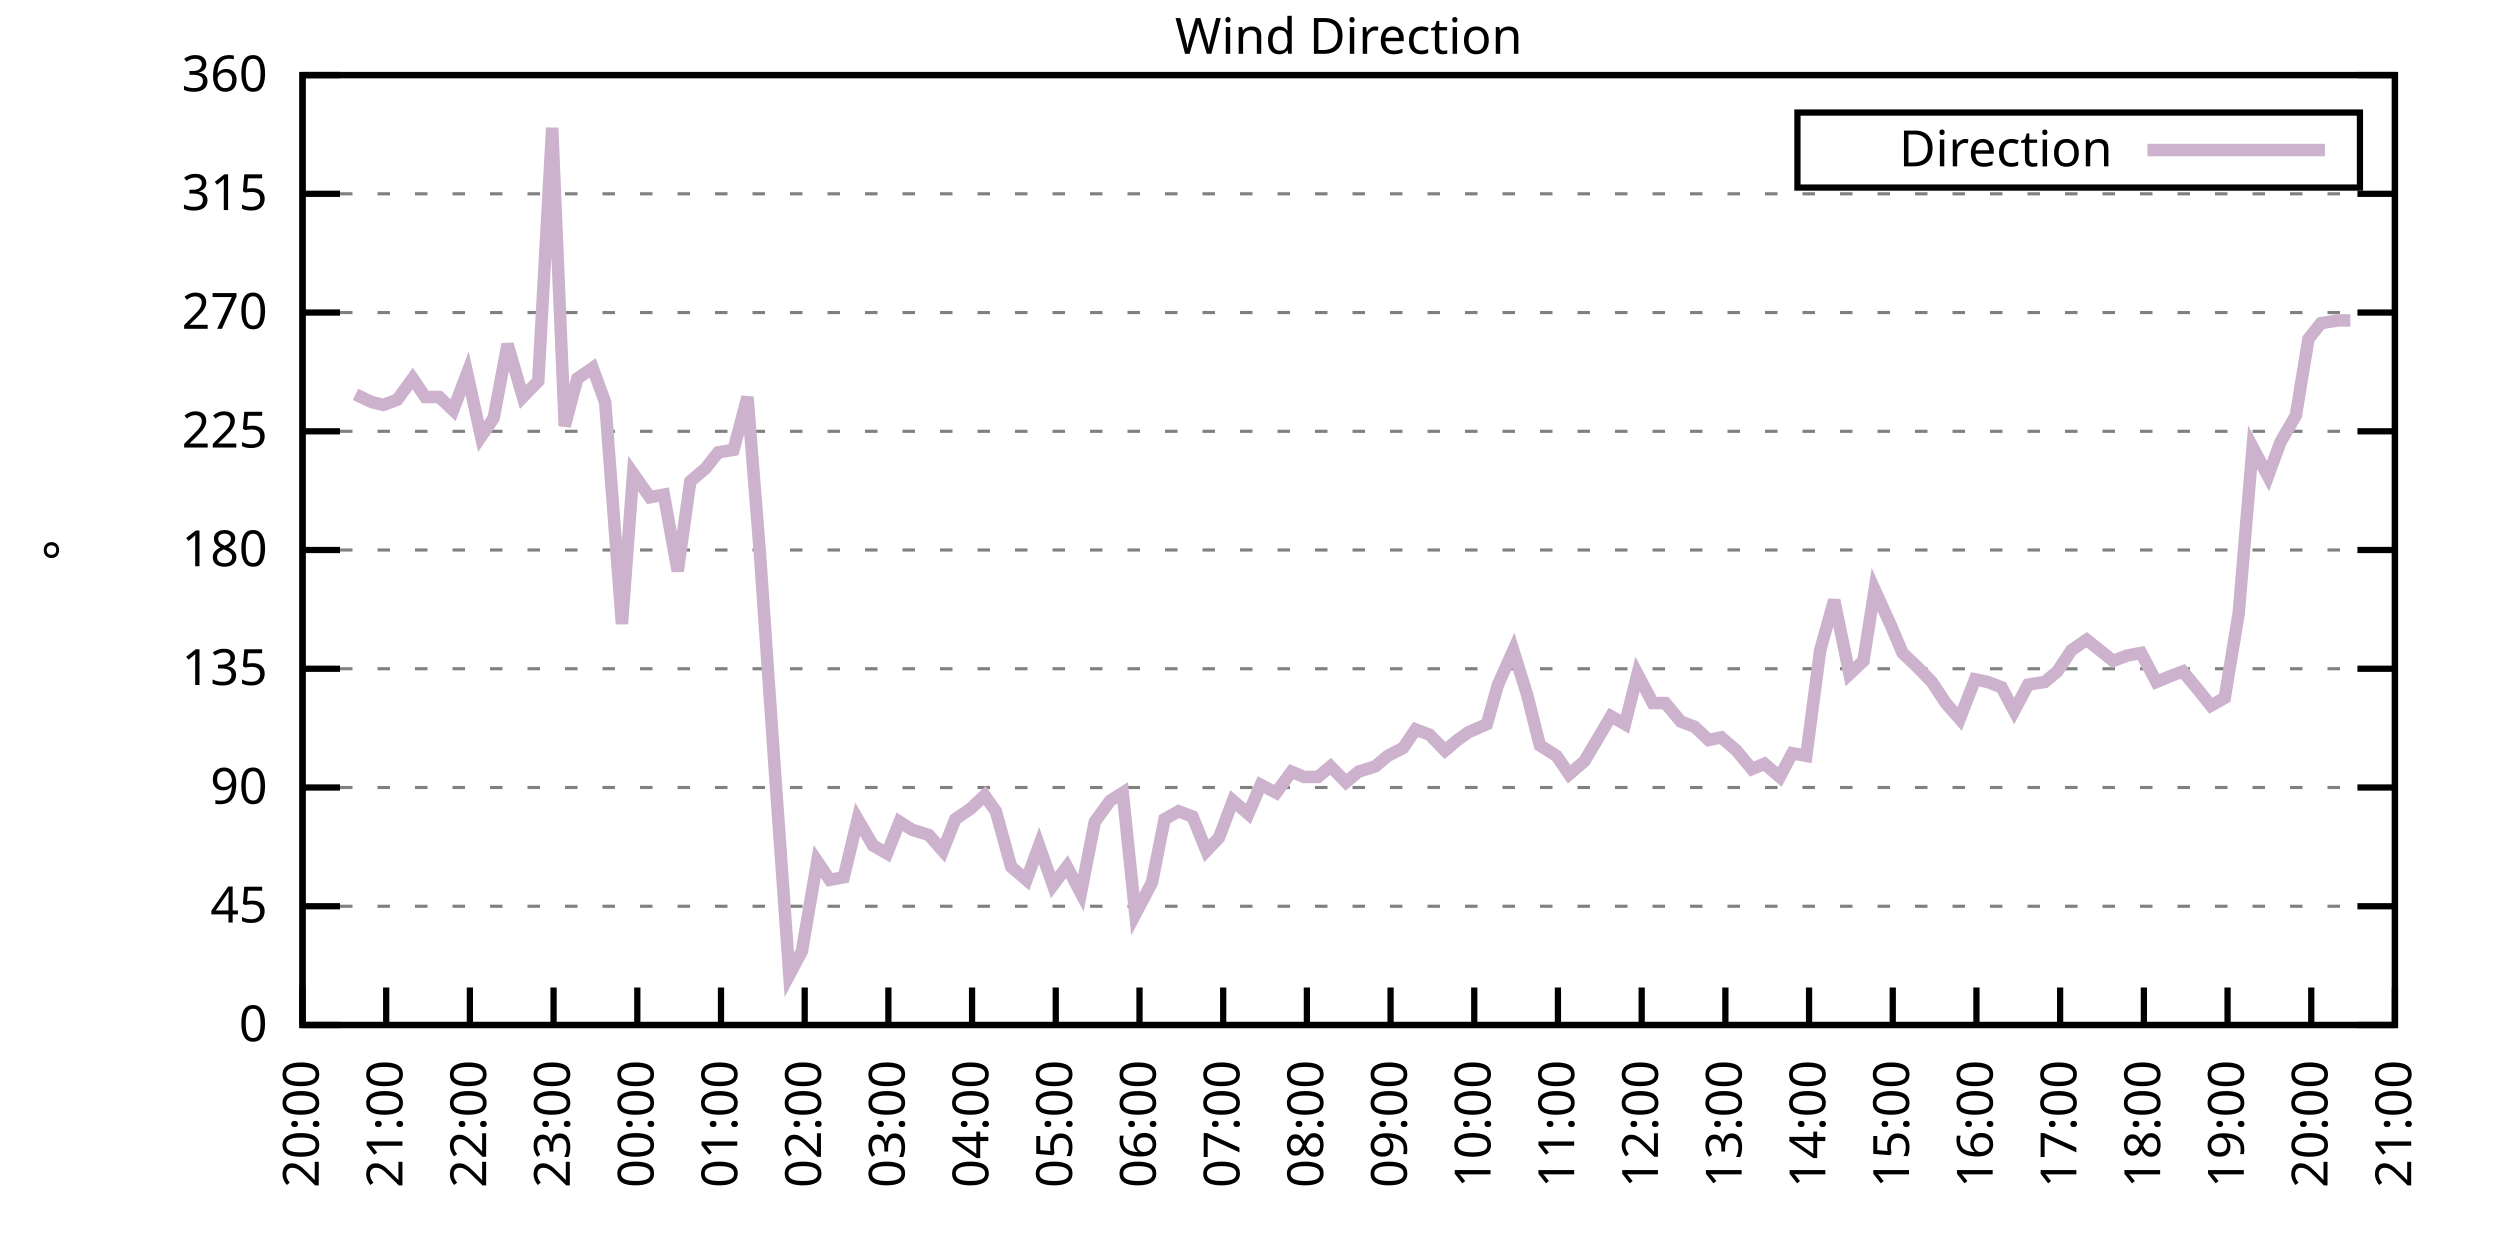
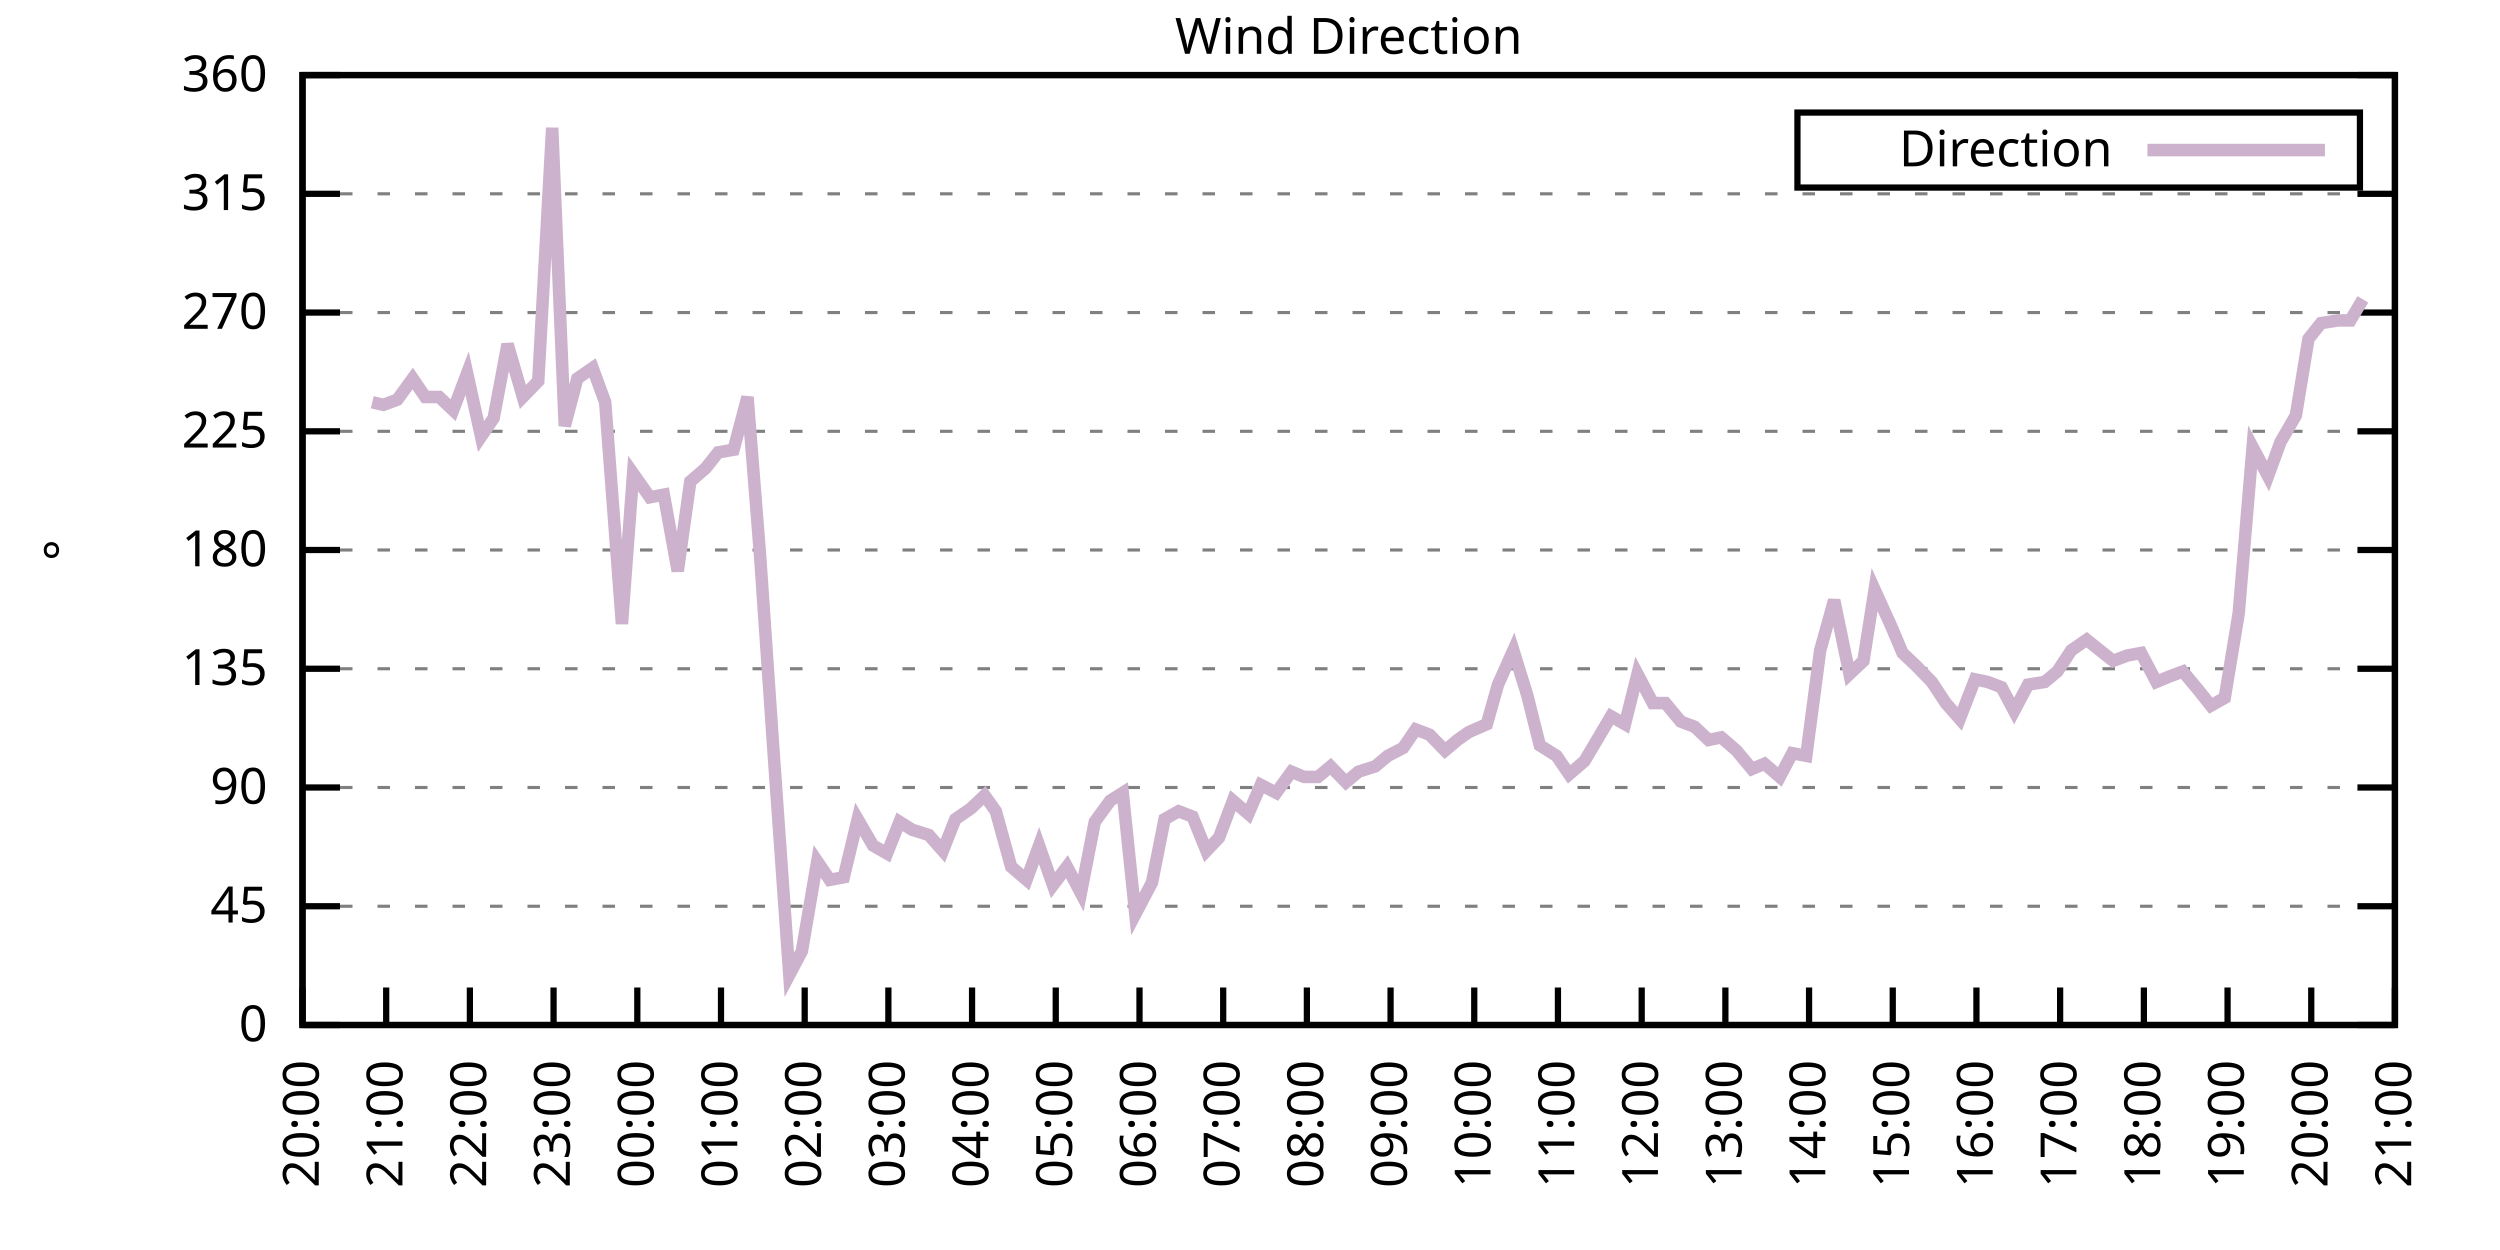
<svg xmlns="http://www.w3.org/2000/svg" xmlns:xlink="http://www.w3.org/1999/xlink" width="400" height="200" viewBox="0 0 400 200">
  <g id="gnuplot_canvas">
    <rect x="0" y="0" width="400" height="200" fill="none" />
    <defs>
      <circle id="gpDot" r="0.5" stroke-width="0.5" stroke="currentColor" />
      <path id="gpPt0" stroke-width="0.333" stroke="currentColor" d="M-1,0 h2 M0,-1 v2" />
      <path id="gpPt1" stroke-width="0.333" stroke="currentColor" d="M-1,-1 L1,1 M1,-1 L-1,1" />
      <path id="gpPt2" stroke-width="0.333" stroke="currentColor" d="M-1,0 L1,0 M0,-1 L0,1 M-1,-1 L1,1 M-1,1 L1,-1" />
      <rect id="gpPt3" stroke-width="0.333" stroke="currentColor" x="-1" y="-1" width="2" height="2" />
      <rect id="gpPt4" stroke-width="0.333" stroke="currentColor" fill="currentColor" x="-1" y="-1" width="2" height="2" />
      <circle id="gpPt5" stroke-width="0.333" stroke="currentColor" cx="0" cy="0" r="1" />
      <use xlink:href="#gpPt5" id="gpPt6" fill="currentColor" stroke="none" />
      <path id="gpPt7" stroke-width="0.333" stroke="currentColor" d="M0,-1.33 L-1.33,0.67 L1.33,0.67 z" />
      <use xlink:href="#gpPt7" id="gpPt8" fill="currentColor" stroke="none" />
      <use xlink:href="#gpPt7" id="gpPt9" stroke="currentColor" transform="rotate(180)" />
      <use xlink:href="#gpPt9" id="gpPt10" fill="currentColor" stroke="none" />
      <use xlink:href="#gpPt3" id="gpPt11" stroke="currentColor" transform="rotate(45)" />
      <use xlink:href="#gpPt11" id="gpPt12" fill="currentColor" stroke="none" />
      <path id="gpPt13" stroke-width="0.333" stroke="currentColor" d="M0,1.330 L1.265,0.411 L0.782,-1.067 L-0.782,-1.076 L-1.265,0.411 z" />
      <use xlink:href="#gpPt13" id="gpPt14" fill="currentColor" stroke="none" />
      <filter id="textbox" filterUnits="objectBoundingBox" x="0" y="0" height="1" width="1">
        <feFlood flood-color="white" flood-opacity="1" result="bgnd" />
        <feComposite in="SourceGraphic" in2="bgnd" operator="atop" />
      </filter>
      <filter id="greybox" filterUnits="objectBoundingBox" x="0" y="0" height="1" width="1">
        <feFlood flood-color="lightgrey" flood-opacity="1" result="grey" />
        <feComposite in="SourceGraphic" in2="grey" operator="atop" />
      </filter>
    </defs>
    <g fill="none" color="white" stroke="currentColor" stroke-width="1.00" stroke-linecap="butt" stroke-linejoin="miter">
</g>
    <g fill="none" color="black" stroke="currentColor" stroke-width="1.00" stroke-linecap="butt" stroke-linejoin="miter">
      <g stroke="none" shape-rendering="crispEdges">
        <polygon fill="rgb(255, 255, 255)" points="48.40,164.00 383.18,164.00 383.18,12.02 48.40,12.02 " />
      </g>
    </g>
    <g fill="none" color="black" stroke="currentColor" stroke-width="1.00" stroke-linecap="butt" stroke-linejoin="miter">
</g>
    <g fill="none" color="black" stroke="black" stroke-width="0.50" stroke-linecap="butt" stroke-linejoin="miter">
</g>
    <g fill="none" color="gray" stroke="currentColor" stroke-width="0.50" stroke-linecap="butt" stroke-linejoin="miter">
      <path stroke="gray" stroke-dasharray="2,4" class="gridline" d="M48.40,164.00 L383.19,164.00  " />
    </g>
    <g fill="none" color="gray" stroke="gray" stroke-width="1.00" stroke-linecap="butt" stroke-linejoin="miter">
</g>
    <g fill="none" color="black" stroke="currentColor" stroke-width="1.00" stroke-linecap="butt" stroke-linejoin="miter">
      <path stroke="black" d="M48.40,164.00 L54.40,164.00 M383.19,164.00 L377.19,164.00  " />
      <g transform="translate(42.80,166.60)" stroke="none" fill="black" font-family="Sans" font-size="8.00" text-anchor="end">
        <text>
          <tspan font-family="Sans"> 0</tspan>
        </text>
      </g>
    </g>
    <g fill="none" color="black" stroke="currentColor" stroke-width="1.00" stroke-linecap="butt" stroke-linejoin="miter">
</g>
    <g fill="none" color="black" stroke="black" stroke-width="0.50" stroke-linecap="butt" stroke-linejoin="miter">
</g>
    <g fill="none" color="gray" stroke="currentColor" stroke-width="0.50" stroke-linecap="butt" stroke-linejoin="miter">
      <path stroke="gray" stroke-dasharray="2,4" class="gridline" d="M48.40,145.00 L383.19,145.00  " />
    </g>
    <g fill="none" color="gray" stroke="gray" stroke-width="1.00" stroke-linecap="butt" stroke-linejoin="miter">
</g>
    <g fill="none" color="black" stroke="currentColor" stroke-width="1.00" stroke-linecap="butt" stroke-linejoin="miter">
      <path stroke="black" d="M48.40,145.00 L54.40,145.00 M383.19,145.00 L377.19,145.00  " />
      <g transform="translate(42.80,147.60)" stroke="none" fill="black" font-family="Sans" font-size="8.00" text-anchor="end">
        <text>
          <tspan font-family="Sans"> 45</tspan>
        </text>
      </g>
    </g>
    <g fill="none" color="black" stroke="currentColor" stroke-width="1.00" stroke-linecap="butt" stroke-linejoin="miter">
</g>
    <g fill="none" color="black" stroke="black" stroke-width="0.50" stroke-linecap="butt" stroke-linejoin="miter">
</g>
    <g fill="none" color="gray" stroke="currentColor" stroke-width="0.50" stroke-linecap="butt" stroke-linejoin="miter">
      <path stroke="gray" stroke-dasharray="2,4" class="gridline" d="M48.40,126.00 L383.19,126.00  " />
    </g>
    <g fill="none" color="gray" stroke="gray" stroke-width="1.00" stroke-linecap="butt" stroke-linejoin="miter">
</g>
    <g fill="none" color="black" stroke="currentColor" stroke-width="1.00" stroke-linecap="butt" stroke-linejoin="miter">
      <path stroke="black" d="M48.40,126.00 L54.40,126.00 M383.19,126.00 L377.19,126.00  " />
      <g transform="translate(42.80,128.60)" stroke="none" fill="black" font-family="Sans" font-size="8.00" text-anchor="end">
        <text>
          <tspan font-family="Sans"> 90</tspan>
        </text>
      </g>
    </g>
    <g fill="none" color="black" stroke="currentColor" stroke-width="1.00" stroke-linecap="butt" stroke-linejoin="miter">
</g>
    <g fill="none" color="black" stroke="black" stroke-width="0.50" stroke-linecap="butt" stroke-linejoin="miter">
</g>
    <g fill="none" color="gray" stroke="currentColor" stroke-width="0.50" stroke-linecap="butt" stroke-linejoin="miter">
      <path stroke="gray" stroke-dasharray="2,4" class="gridline" d="M48.40,107.00 L383.19,107.00  " />
    </g>
    <g fill="none" color="gray" stroke="gray" stroke-width="1.00" stroke-linecap="butt" stroke-linejoin="miter">
</g>
    <g fill="none" color="black" stroke="currentColor" stroke-width="1.00" stroke-linecap="butt" stroke-linejoin="miter">
      <path stroke="black" d="M48.40,107.00 L54.40,107.00 M383.19,107.00 L377.19,107.00  " />
      <g transform="translate(42.80,109.60)" stroke="none" fill="black" font-family="Sans" font-size="8.00" text-anchor="end">
        <text>
          <tspan font-family="Sans"> 135</tspan>
        </text>
      </g>
    </g>
    <g fill="none" color="black" stroke="currentColor" stroke-width="1.00" stroke-linecap="butt" stroke-linejoin="miter">
</g>
    <g fill="none" color="black" stroke="black" stroke-width="0.50" stroke-linecap="butt" stroke-linejoin="miter">
</g>
    <g fill="none" color="gray" stroke="currentColor" stroke-width="0.50" stroke-linecap="butt" stroke-linejoin="miter">
      <path stroke="gray" stroke-dasharray="2,4" class="gridline" d="M48.40,88.00 L383.19,88.00  " />
    </g>
    <g fill="none" color="gray" stroke="gray" stroke-width="1.00" stroke-linecap="butt" stroke-linejoin="miter">
</g>
    <g fill="none" color="black" stroke="currentColor" stroke-width="1.00" stroke-linecap="butt" stroke-linejoin="miter">
      <path stroke="black" d="M48.40,88.00 L54.40,88.00 M383.19,88.00 L377.19,88.00  " />
      <g transform="translate(42.80,90.60)" stroke="none" fill="black" font-family="Sans" font-size="8.00" text-anchor="end">
        <text>
          <tspan font-family="Sans"> 180</tspan>
        </text>
      </g>
    </g>
    <g fill="none" color="black" stroke="currentColor" stroke-width="1.00" stroke-linecap="butt" stroke-linejoin="miter">
</g>
    <g fill="none" color="black" stroke="black" stroke-width="0.50" stroke-linecap="butt" stroke-linejoin="miter">
</g>
    <g fill="none" color="gray" stroke="currentColor" stroke-width="0.50" stroke-linecap="butt" stroke-linejoin="miter">
      <path stroke="gray" stroke-dasharray="2,4" class="gridline" d="M48.40,69.01 L383.19,69.01  " />
    </g>
    <g fill="none" color="gray" stroke="gray" stroke-width="1.00" stroke-linecap="butt" stroke-linejoin="miter">
</g>
    <g fill="none" color="black" stroke="currentColor" stroke-width="1.00" stroke-linecap="butt" stroke-linejoin="miter">
      <path stroke="black" d="M48.40,69.01 L54.40,69.01 M383.19,69.01 L377.19,69.01  " />
      <g transform="translate(42.80,71.61)" stroke="none" fill="black" font-family="Sans" font-size="8.00" text-anchor="end">
        <text>
          <tspan font-family="Sans"> 225</tspan>
        </text>
      </g>
    </g>
    <g fill="none" color="black" stroke="currentColor" stroke-width="1.00" stroke-linecap="butt" stroke-linejoin="miter">
</g>
    <g fill="none" color="black" stroke="black" stroke-width="0.50" stroke-linecap="butt" stroke-linejoin="miter">
</g>
    <g fill="none" color="gray" stroke="currentColor" stroke-width="0.50" stroke-linecap="butt" stroke-linejoin="miter">
      <path stroke="gray" stroke-dasharray="2,4" class="gridline" d="M48.40,50.01 L383.19,50.01  " />
    </g>
    <g fill="none" color="gray" stroke="gray" stroke-width="1.00" stroke-linecap="butt" stroke-linejoin="miter">
</g>
    <g fill="none" color="black" stroke="currentColor" stroke-width="1.00" stroke-linecap="butt" stroke-linejoin="miter">
      <path stroke="black" d="M48.40,50.01 L54.40,50.01 M383.19,50.01 L377.19,50.01  " />
      <g transform="translate(42.80,52.61)" stroke="none" fill="black" font-family="Sans" font-size="8.00" text-anchor="end">
        <text>
          <tspan font-family="Sans"> 270</tspan>
        </text>
      </g>
    </g>
    <g fill="none" color="black" stroke="currentColor" stroke-width="1.00" stroke-linecap="butt" stroke-linejoin="miter">
</g>
    <g fill="none" color="black" stroke="black" stroke-width="0.50" stroke-linecap="butt" stroke-linejoin="miter">
</g>
    <g fill="none" color="gray" stroke="currentColor" stroke-width="0.50" stroke-linecap="butt" stroke-linejoin="miter">
      <path stroke="gray" stroke-dasharray="2,4" class="gridline" d="M48.40,31.01 L383.19,31.01  " />
    </g>
    <g fill="none" color="gray" stroke="gray" stroke-width="1.00" stroke-linecap="butt" stroke-linejoin="miter">
</g>
    <g fill="none" color="black" stroke="currentColor" stroke-width="1.00" stroke-linecap="butt" stroke-linejoin="miter">
      <path stroke="black" d="M48.40,31.01 L54.40,31.01 M383.19,31.01 L377.19,31.01  " />
      <g transform="translate(42.80,33.61)" stroke="none" fill="black" font-family="Sans" font-size="8.00" text-anchor="end">
        <text>
          <tspan font-family="Sans"> 315</tspan>
        </text>
      </g>
    </g>
    <g fill="none" color="black" stroke="currentColor" stroke-width="1.00" stroke-linecap="butt" stroke-linejoin="miter">
</g>
    <g fill="none" color="black" stroke="black" stroke-width="0.50" stroke-linecap="butt" stroke-linejoin="miter">
</g>
    <g fill="none" color="gray" stroke="currentColor" stroke-width="0.50" stroke-linecap="butt" stroke-linejoin="miter">
      <path stroke="gray" stroke-dasharray="2,4" class="gridline" d="M48.40,12.01 L383.19,12.01  " />
    </g>
    <g fill="none" color="gray" stroke="gray" stroke-width="1.00" stroke-linecap="butt" stroke-linejoin="miter">
</g>
    <g fill="none" color="black" stroke="currentColor" stroke-width="1.00" stroke-linecap="butt" stroke-linejoin="miter">
      <path stroke="black" d="M48.40,12.01 L54.40,12.01 M383.19,12.01 L377.19,12.01  " />
      <g transform="translate(42.80,14.61)" stroke="none" fill="black" font-family="Sans" font-size="8.00" text-anchor="end">
        <text>
          <tspan font-family="Sans"> 360</tspan>
        </text>
      </g>
    </g>
    <g fill="none" color="black" stroke="currentColor" stroke-width="1.00" stroke-linecap="butt" stroke-linejoin="miter">
      <path stroke="black" d="M48.40,164.00 L48.40,158.00  " />
      <g transform="translate(51.00,169.60) rotate(270.00)" stroke="none" fill="black" font-family="Sans" font-size="8.00" text-anchor="end">
        <text>
          <tspan font-family="Sans">20:00</tspan>
        </text>
      </g>
    </g>
    <g fill="none" color="black" stroke="currentColor" stroke-width="1.00" stroke-linecap="butt" stroke-linejoin="miter">
      <path stroke="black" d="M61.79,164.00 L61.79,158.00  " />
      <g transform="translate(64.39,169.60) rotate(270.00)" stroke="none" fill="black" font-family="Sans" font-size="8.00" text-anchor="end">
        <text>
          <tspan font-family="Sans">21:00</tspan>
        </text>
      </g>
    </g>
    <g fill="none" color="black" stroke="currentColor" stroke-width="1.00" stroke-linecap="butt" stroke-linejoin="miter">
      <path stroke="black" d="M75.18,164.00 L75.18,158.00  " />
      <g transform="translate(77.78,169.60) rotate(270.00)" stroke="none" fill="black" font-family="Sans" font-size="8.00" text-anchor="end">
        <text>
          <tspan font-family="Sans">22:00</tspan>
        </text>
      </g>
    </g>
    <g fill="none" color="black" stroke="currentColor" stroke-width="1.00" stroke-linecap="butt" stroke-linejoin="miter">
      <path stroke="black" d="M88.57,164.00 L88.57,158.00  " />
      <g transform="translate(91.17,169.60) rotate(270.00)" stroke="none" fill="black" font-family="Sans" font-size="8.00" text-anchor="end">
        <text>
          <tspan font-family="Sans">23:00</tspan>
        </text>
      </g>
    </g>
    <g fill="none" color="black" stroke="currentColor" stroke-width="1.00" stroke-linecap="butt" stroke-linejoin="miter">
      <path stroke="black" d="M101.97,164.00 L101.97,158.00  " />
      <g transform="translate(104.57,169.60) rotate(270.00)" stroke="none" fill="black" font-family="Sans" font-size="8.00" text-anchor="end">
        <text>
          <tspan font-family="Sans">00:00</tspan>
        </text>
      </g>
    </g>
    <g fill="none" color="black" stroke="currentColor" stroke-width="1.00" stroke-linecap="butt" stroke-linejoin="miter">
      <path stroke="black" d="M115.36,164.00 L115.36,158.00  " />
      <g transform="translate(117.96,169.60) rotate(270.00)" stroke="none" fill="black" font-family="Sans" font-size="8.00" text-anchor="end">
        <text>
          <tspan font-family="Sans">01:00</tspan>
        </text>
      </g>
    </g>
    <g fill="none" color="black" stroke="currentColor" stroke-width="1.00" stroke-linecap="butt" stroke-linejoin="miter">
      <path stroke="black" d="M128.75,164.00 L128.75,158.00  " />
      <g transform="translate(131.35,169.60) rotate(270.00)" stroke="none" fill="black" font-family="Sans" font-size="8.00" text-anchor="end">
        <text>
          <tspan font-family="Sans">02:00</tspan>
        </text>
      </g>
    </g>
    <g fill="none" color="black" stroke="currentColor" stroke-width="1.00" stroke-linecap="butt" stroke-linejoin="miter">
      <path stroke="black" d="M142.14,164.00 L142.14,158.00  " />
      <g transform="translate(144.74,169.60) rotate(270.00)" stroke="none" fill="black" font-family="Sans" font-size="8.00" text-anchor="end">
        <text>
          <tspan font-family="Sans">03:00</tspan>
        </text>
      </g>
    </g>
    <g fill="none" color="black" stroke="currentColor" stroke-width="1.00" stroke-linecap="butt" stroke-linejoin="miter">
      <path stroke="black" d="M155.53,164.00 L155.53,158.00  " />
      <g transform="translate(158.13,169.60) rotate(270.00)" stroke="none" fill="black" font-family="Sans" font-size="8.00" text-anchor="end">
        <text>
          <tspan font-family="Sans">04:00</tspan>
        </text>
      </g>
    </g>
    <g fill="none" color="black" stroke="currentColor" stroke-width="1.00" stroke-linecap="butt" stroke-linejoin="miter">
      <path stroke="black" d="M168.92,164.00 L168.92,158.00  " />
      <g transform="translate(171.52,169.60) rotate(270.00)" stroke="none" fill="black" font-family="Sans" font-size="8.00" text-anchor="end">
        <text>
          <tspan font-family="Sans">05:00</tspan>
        </text>
      </g>
    </g>
    <g fill="none" color="black" stroke="currentColor" stroke-width="1.00" stroke-linecap="butt" stroke-linejoin="miter">
      <path stroke="black" d="M182.32,164.00 L182.32,158.00  " />
      <g transform="translate(184.92,169.60) rotate(270.00)" stroke="none" fill="black" font-family="Sans" font-size="8.00" text-anchor="end">
        <text>
          <tspan font-family="Sans">06:00</tspan>
        </text>
      </g>
    </g>
    <g fill="none" color="black" stroke="currentColor" stroke-width="1.00" stroke-linecap="butt" stroke-linejoin="miter">
      <path stroke="black" d="M195.71,164.00 L195.71,158.00  " />
      <g transform="translate(198.31,169.60) rotate(270.00)" stroke="none" fill="black" font-family="Sans" font-size="8.00" text-anchor="end">
        <text>
          <tspan font-family="Sans">07:00</tspan>
        </text>
      </g>
    </g>
    <g fill="none" color="black" stroke="currentColor" stroke-width="1.00" stroke-linecap="butt" stroke-linejoin="miter">
      <path stroke="black" d="M209.10,164.00 L209.10,158.00  " />
      <g transform="translate(211.70,169.60) rotate(270.00)" stroke="none" fill="black" font-family="Sans" font-size="8.00" text-anchor="end">
        <text>
          <tspan font-family="Sans">08:00</tspan>
        </text>
      </g>
    </g>
    <g fill="none" color="black" stroke="currentColor" stroke-width="1.00" stroke-linecap="butt" stroke-linejoin="miter">
      <path stroke="black" d="M222.49,164.00 L222.49,158.00  " />
      <g transform="translate(225.09,169.60) rotate(270.00)" stroke="none" fill="black" font-family="Sans" font-size="8.00" text-anchor="end">
        <text>
          <tspan font-family="Sans">09:00</tspan>
        </text>
      </g>
    </g>
    <g fill="none" color="black" stroke="currentColor" stroke-width="1.00" stroke-linecap="butt" stroke-linejoin="miter">
      <path stroke="black" d="M235.88,164.00 L235.88,158.00  " />
      <g transform="translate(238.48,169.60) rotate(270.00)" stroke="none" fill="black" font-family="Sans" font-size="8.00" text-anchor="end">
        <text>
          <tspan font-family="Sans">10:00</tspan>
        </text>
      </g>
    </g>
    <g fill="none" color="black" stroke="currentColor" stroke-width="1.00" stroke-linecap="butt" stroke-linejoin="miter">
      <path stroke="black" d="M249.27,164.00 L249.27,158.00  " />
      <g transform="translate(251.87,169.60) rotate(270.00)" stroke="none" fill="black" font-family="Sans" font-size="8.00" text-anchor="end">
        <text>
          <tspan font-family="Sans">11:00</tspan>
        </text>
      </g>
    </g>
    <g fill="none" color="black" stroke="currentColor" stroke-width="1.00" stroke-linecap="butt" stroke-linejoin="miter">
      <path stroke="black" d="M262.67,164.00 L262.67,158.00  " />
      <g transform="translate(265.27,169.60) rotate(270.00)" stroke="none" fill="black" font-family="Sans" font-size="8.00" text-anchor="end">
        <text>
          <tspan font-family="Sans">12:00</tspan>
        </text>
      </g>
    </g>
    <g fill="none" color="black" stroke="currentColor" stroke-width="1.00" stroke-linecap="butt" stroke-linejoin="miter">
      <path stroke="black" d="M276.06,164.00 L276.06,158.00  " />
      <g transform="translate(278.66,169.60) rotate(270.00)" stroke="none" fill="black" font-family="Sans" font-size="8.00" text-anchor="end">
        <text>
          <tspan font-family="Sans">13:00</tspan>
        </text>
      </g>
    </g>
    <g fill="none" color="black" stroke="currentColor" stroke-width="1.00" stroke-linecap="butt" stroke-linejoin="miter">
      <path stroke="black" d="M289.45,164.00 L289.45,158.00  " />
      <g transform="translate(292.05,169.60) rotate(270.00)" stroke="none" fill="black" font-family="Sans" font-size="8.00" text-anchor="end">
        <text>
          <tspan font-family="Sans">14:00</tspan>
        </text>
      </g>
    </g>
    <g fill="none" color="black" stroke="currentColor" stroke-width="1.00" stroke-linecap="butt" stroke-linejoin="miter">
      <path stroke="black" d="M302.84,164.00 L302.84,158.00  " />
      <g transform="translate(305.44,169.60) rotate(270.00)" stroke="none" fill="black" font-family="Sans" font-size="8.00" text-anchor="end">
        <text>
          <tspan font-family="Sans">15:00</tspan>
        </text>
      </g>
    </g>
    <g fill="none" color="black" stroke="currentColor" stroke-width="1.00" stroke-linecap="butt" stroke-linejoin="miter">
      <path stroke="black" d="M316.23,164.00 L316.23,158.00  " />
      <g transform="translate(318.83,169.60) rotate(270.00)" stroke="none" fill="black" font-family="Sans" font-size="8.00" text-anchor="end">
        <text>
          <tspan font-family="Sans">16:00</tspan>
        </text>
      </g>
    </g>
    <g fill="none" color="black" stroke="currentColor" stroke-width="1.00" stroke-linecap="butt" stroke-linejoin="miter">
      <path stroke="black" d="M329.62,164.00 L329.62,158.00  " />
      <g transform="translate(332.22,169.60) rotate(270.00)" stroke="none" fill="black" font-family="Sans" font-size="8.00" text-anchor="end">
        <text>
          <tspan font-family="Sans">17:00</tspan>
        </text>
      </g>
    </g>
    <g fill="none" color="black" stroke="currentColor" stroke-width="1.00" stroke-linecap="butt" stroke-linejoin="miter">
      <path stroke="black" d="M343.02,164.00 L343.02,158.00  " />
      <g transform="translate(345.62,169.60) rotate(270.00)" stroke="none" fill="black" font-family="Sans" font-size="8.00" text-anchor="end">
        <text>
          <tspan font-family="Sans">18:00</tspan>
        </text>
      </g>
    </g>
    <g fill="none" color="black" stroke="currentColor" stroke-width="1.00" stroke-linecap="butt" stroke-linejoin="miter">
      <path stroke="black" d="M356.41,164.00 L356.41,158.00  " />
      <g transform="translate(359.01,169.60) rotate(270.00)" stroke="none" fill="black" font-family="Sans" font-size="8.00" text-anchor="end">
        <text>
          <tspan font-family="Sans">19:00</tspan>
        </text>
      </g>
    </g>
    <g fill="none" color="black" stroke="currentColor" stroke-width="1.00" stroke-linecap="butt" stroke-linejoin="miter">
      <path stroke="black" d="M369.80,164.00 L369.80,158.00  " />
      <g transform="translate(372.40,169.60) rotate(270.00)" stroke="none" fill="black" font-family="Sans" font-size="8.00" text-anchor="end">
        <text>
          <tspan font-family="Sans">20:00</tspan>
        </text>
      </g>
    </g>
    <g fill="none" color="black" stroke="currentColor" stroke-width="1.00" stroke-linecap="butt" stroke-linejoin="miter">
      <path stroke="black" d="M383.19,164.00 L383.19,158.00  " />
      <g transform="translate(385.79,169.60) rotate(270.00)" stroke="none" fill="black" font-family="Sans" font-size="8.00" text-anchor="end">
        <text>
          <tspan font-family="Sans">21:00</tspan>
        </text>
      </g>
    </g>
    <g fill="none" color="black" stroke="currentColor" stroke-width="1.00" stroke-linecap="butt" stroke-linejoin="miter">
</g>
    <g fill="none" color="black" stroke="currentColor" stroke-width="1.00" stroke-linecap="butt" stroke-linejoin="miter">
      <path stroke="black" d="M48.40,12.01 L48.40,164.00 L383.19,164.00 L383.19,12.01 L48.40,12.01 Z  " />
    </g>
    <g fill="none" color="black" stroke="currentColor" stroke-width="1.00" stroke-linecap="butt" stroke-linejoin="miter">
</g>
    <g fill="none" color="black" stroke="currentColor" stroke-width="1.00" stroke-linecap="butt" stroke-linejoin="miter">
      <path stroke="black" d="M287.59,30.01 L287.59,18.01 L377.59,18.01 L377.59,30.01 L287.59,30.01 Z  " />
    </g>
    <g id="Wind_direction_plot_1">
      <g fill="none" color="white" stroke="black" stroke-width="2.00" stroke-linecap="butt" stroke-linejoin="miter">
</g>
      <g fill="none" color="black" stroke="currentColor" stroke-width="2.00" stroke-linecap="butt" stroke-linejoin="miter">
        <g transform="translate(337.99,26.61)" stroke="none" fill="black" font-family="Sans" font-size="8.00" text-anchor="end">
          <text>
            <tspan font-family="Sans">Direction</tspan>
          </text>
        </g>
      </g>
      <g fill="none" color="black" stroke="currentColor" stroke-width="2.00" stroke-linecap="butt" stroke-linejoin="miter">
-         <path stroke="rgb(204, 178, 204)" d="M343.59,24.01 L371.99,24.01 M56.88,63.10 L59.56,64.36 L61.35,64.78 L63.58,63.94 L66.03,60.56 L68.04,63.52   L70.27,63.52 L72.50,65.63 L74.74,59.72 L76.97,69.85 L78.98,66.90 L81.21,55.07 L83.66,63.52 L86.12,60.98   L88.35,20.45 L90.36,68.16 L92.37,60.56 L94.82,58.87 L96.83,64.36 L99.51,99.83 L101.30,75.76 L103.98,79.56   L106.21,79.14 L108.44,91.38 L110.45,77.03 L112.90,74.92 L114.91,72.38 L117.37,71.96 L119.60,63.52 L121.61,88.85   L123.84,121.36 L126.29,155.98 L128.30,152.18 L130.76,137.82 L132.77,140.78 L135.00,140.36 L137.23,131.07 L139.69,135.29   L141.92,136.56 L143.93,131.49 L145.94,132.76 L148.61,133.60 L150.85,136.14 L152.85,131.07 L155.31,129.38 L157.54,127.27   L159.33,129.80 L161.78,138.67 L164.24,140.78 L166.25,135.29 L168.48,141.62 L170.71,138.67 L172.94,142.89 L175.17,131.49   L177.63,128.11 L179.64,126.85 L181.65,146.27 L184.32,141.20 L186.33,131.07 L188.57,129.80 L190.80,130.65 L193.03,136.14   L195.04,134.02 L197.27,128.11 L199.73,130.22 L201.73,125.58 L204.19,126.85 L206.64,123.47 L208.65,124.31 L210.88,124.31   L212.89,122.62 L215.35,125.16 L217.36,123.47 L220.04,122.62 L222.04,120.94 L224.50,119.67 L226.51,116.71 L228.74,117.56   L231.20,120.09 L233.20,118.40 L234.99,117.14 L237.89,115.87 L239.68,109.54 L242.13,104.05 L244.36,111.23 L246.37,119.25   L249.05,120.94 L251.06,123.89 L253.51,121.78 L255.52,118.40 L257.76,114.60 L259.99,115.87 L262.00,107.85 L264.45,112.49   L266.46,112.49 L268.92,115.45 L271.15,116.29 L273.38,118.40 L275.39,117.98 L277.84,120.09 L280.30,123.05 L282.31,122.20   L284.76,124.31 L286.77,120.51 L289.00,120.94 L291.23,104.05 L293.47,96.03 L295.92,107.85 L298.15,105.74 L299.94,94.34   L302.62,100.25 L304.40,104.47 L306.63,106.58 L309.09,109.11 L311.32,112.49 L313.55,115.03 L316.01,108.69 L318.02,109.11   L320.25,109.96 L322.26,113.76 L324.49,109.54 L327.17,109.11 L329.18,107.43 L331.41,104.05 L333.86,102.36 L338.10,105.74   L340.34,104.89 L342.57,104.47 L345.02,109.11 L347.03,108.27 L349.26,107.43 L351.72,110.38 L353.73,112.91 L355.96,111.65   L358.19,98.14 L360.42,71.54 L362.88,76.18 L364.89,70.70 L367.34,66.47 L369.35,54.23 L371.36,51.70 L374.04,51.27   L376.05,51.27  " />
+         <path stroke="rgb(204, 178, 204)" d="M343.59,24.01 L371.99,24.01 M59.56,64.36 L61.35,64.78 L63.58,63.94 L66.03,60.56 L68.04,63.52 L70.27,63.52   L72.50,65.63 L74.74,59.72 L76.97,69.85 L78.98,66.90 L81.21,55.07 L83.66,63.52 L86.12,60.98 L88.35,20.45   L90.36,68.16 L92.37,60.56 L94.82,58.87 L96.83,64.36 L99.51,99.83 L101.30,75.76 L103.98,79.56 L106.21,79.14   L108.44,91.38 L110.45,77.03 L112.90,74.92 L114.91,72.38 L117.37,71.96 L119.60,63.52 L121.61,88.85 L123.84,121.36   L126.29,155.98 L128.30,152.18 L130.76,137.82 L132.77,140.78 L135.00,140.36 L137.23,131.07 L139.69,135.29 L141.92,136.56   L143.93,131.49 L145.94,132.76 L148.61,133.60 L150.85,136.14 L152.85,131.07 L155.31,129.38 L157.54,127.27 L159.33,129.80   L161.78,138.67 L164.24,140.78 L166.25,135.29 L168.48,141.62 L170.71,138.67 L172.94,142.89 L175.17,131.49 L177.63,128.11   L179.64,126.85 L181.65,146.27 L184.32,141.20 L186.33,131.07 L188.57,129.80 L190.80,130.65 L193.03,136.14 L195.04,134.02   L197.27,128.11 L199.73,130.22 L201.73,125.58 L204.19,126.85 L206.64,123.47 L208.65,124.31 L210.88,124.31 L212.89,122.62   L215.35,125.16 L217.36,123.47 L220.04,122.62 L222.04,120.94 L224.50,119.67 L226.51,116.71 L228.74,117.56 L231.20,120.09   L233.20,118.40 L234.99,117.14 L237.89,115.87 L239.68,109.54 L242.13,104.05 L244.36,111.23 L246.37,119.25 L249.05,120.94   L251.06,123.89 L253.51,121.78 L255.52,118.40 L257.76,114.60 L259.99,115.87 L262.00,107.85 L264.45,112.49 L266.46,112.49   L268.92,115.45 L271.15,116.29 L273.38,118.40 L275.39,117.98 L277.84,120.09 L280.30,123.05 L282.31,122.20 L284.76,124.31   L286.77,120.51 L289.00,120.94 L291.23,104.05 L293.47,96.03 L295.92,107.85 L298.15,105.74 L299.94,94.34 L302.62,100.25   L304.40,104.47 L306.63,106.58 L309.09,109.11 L311.32,112.49 L313.55,115.03 L316.01,108.69 L318.02,109.11 L320.25,109.96   L322.26,113.76 L324.49,109.54 L327.17,109.11 L329.18,107.43 L331.41,104.05 L333.86,102.36 L338.10,105.74 L340.34,104.89   L342.57,104.47 L345.02,109.11 L347.03,108.27 L349.26,107.43 L351.72,110.38 L353.73,112.91 L355.96,111.65 L358.19,98.14   L360.42,71.54 L362.88,76.18 L364.89,70.70 L367.34,66.47 L369.35,54.23 L371.36,51.70 L374.04,51.27 L376.05,51.27   L378.06,47.90  " />
      </g>
    </g>
    <g fill="none" color="black" stroke="currentColor" stroke-width="2.00" stroke-linecap="butt" stroke-linejoin="miter">
</g>
    <g fill="none" color="black" stroke="black" stroke-width="1.00" stroke-linecap="butt" stroke-linejoin="miter">
</g>
    <g fill="none" color="black" stroke="currentColor" stroke-width="1.00" stroke-linecap="butt" stroke-linejoin="miter">
      <path stroke="black" d="M48.40,12.01 L48.40,164.00 L383.19,164.00 L383.19,12.01 L48.40,12.01 Z  " />
      <g transform="translate(12.80,88.01) rotate(270.00)" stroke="none" fill="black" font-family="Sans" font-size="8.00" text-anchor="middle">
        <text>
          <tspan font-family="Sans">°</tspan>
        </text>
      </g>
    </g>
    <g fill="none" color="black" stroke="currentColor" stroke-width="1.00" stroke-linecap="butt" stroke-linejoin="miter">
</g>
    <g fill="none" color="black" stroke="currentColor" stroke-width="1.00" stroke-linecap="butt" stroke-linejoin="miter">
      <g transform="translate(215.79,8.61)" stroke="none" fill="black" font-family="Sans" font-size="8.00" text-anchor="middle">
        <text>
          <tspan font-family="Sans">Wind Direction</tspan>
        </text>
      </g>
    </g>
    <g fill="none" color="black" stroke="currentColor" stroke-width="1.00" stroke-linecap="butt" stroke-linejoin="miter">
</g>
  </g>
</svg>
